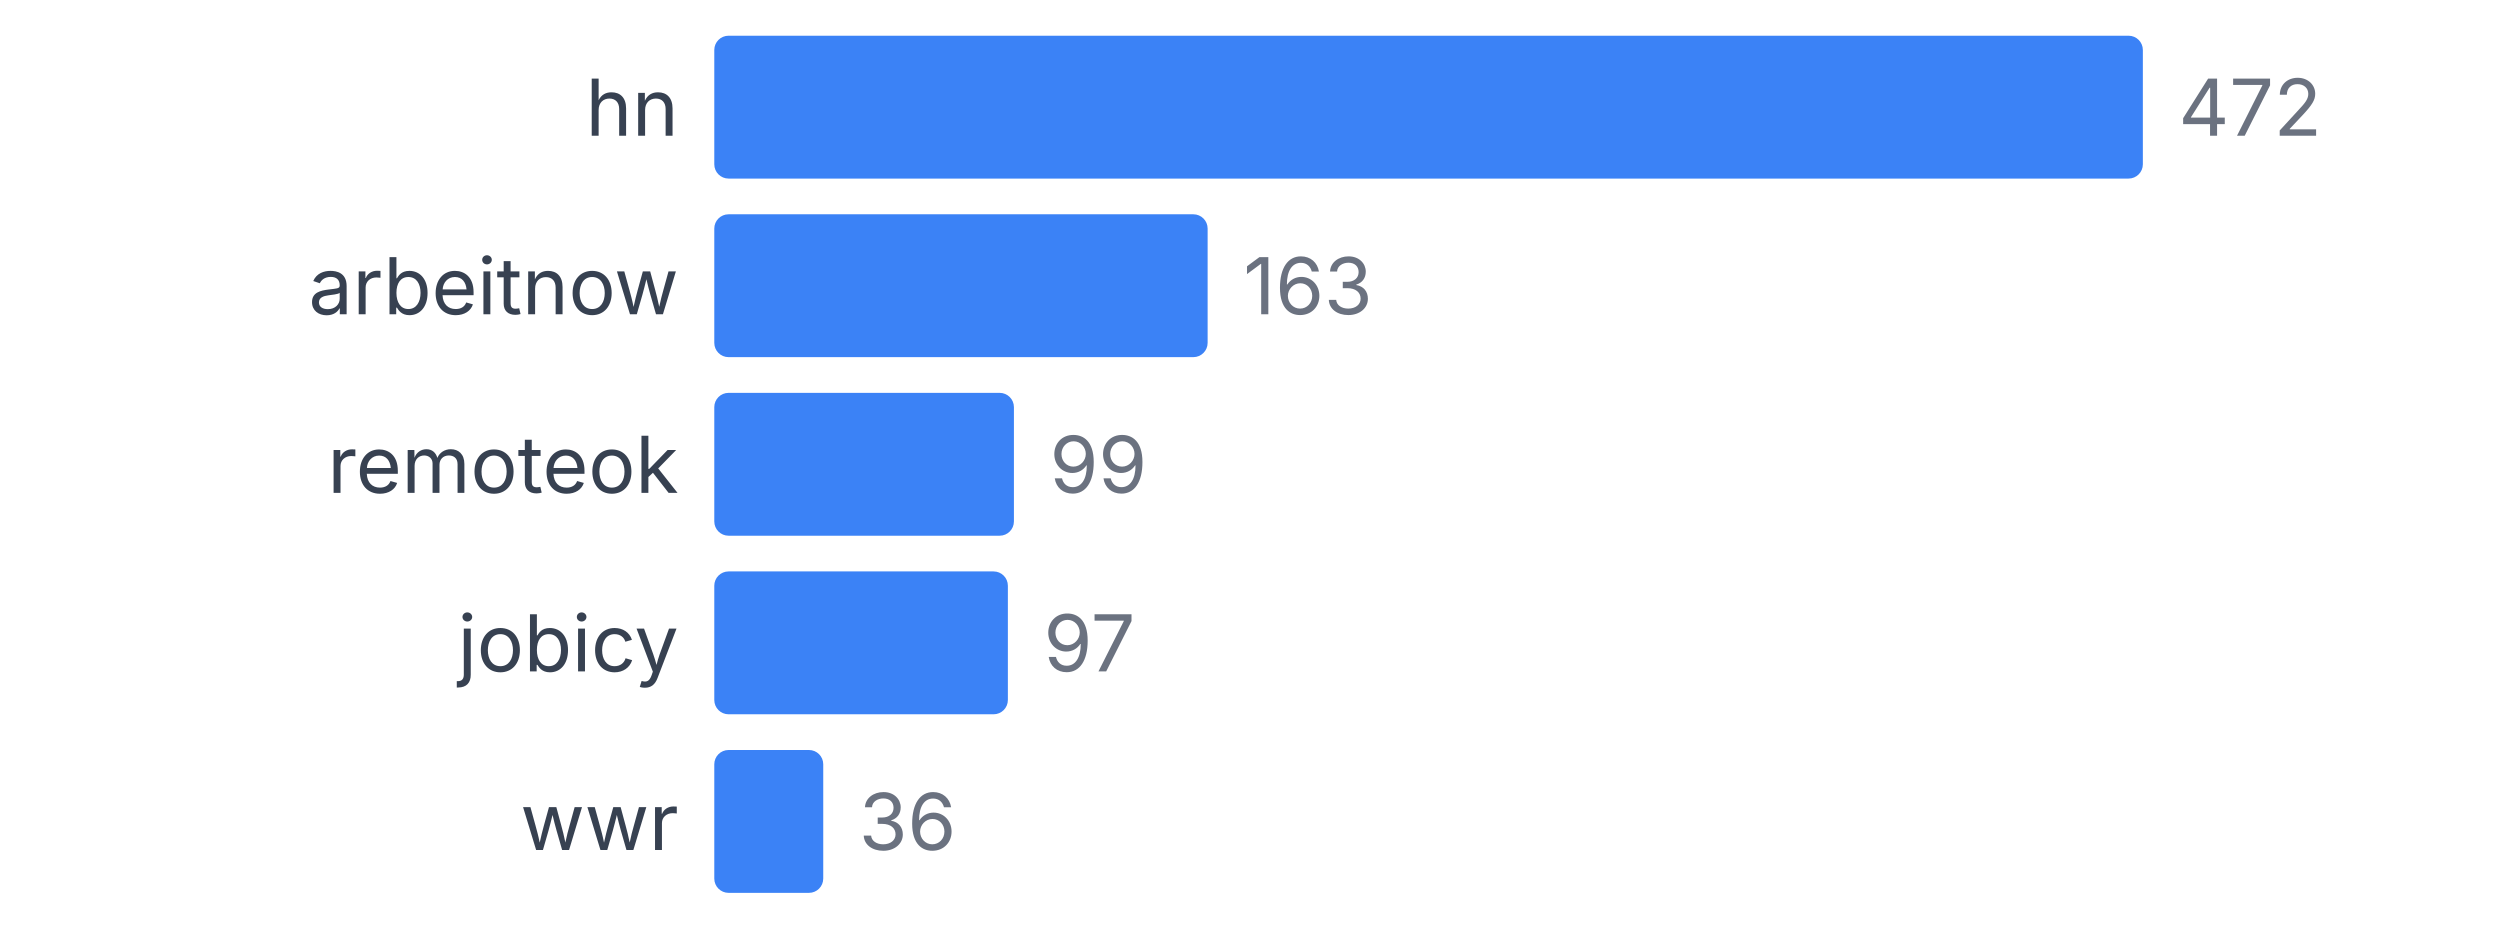
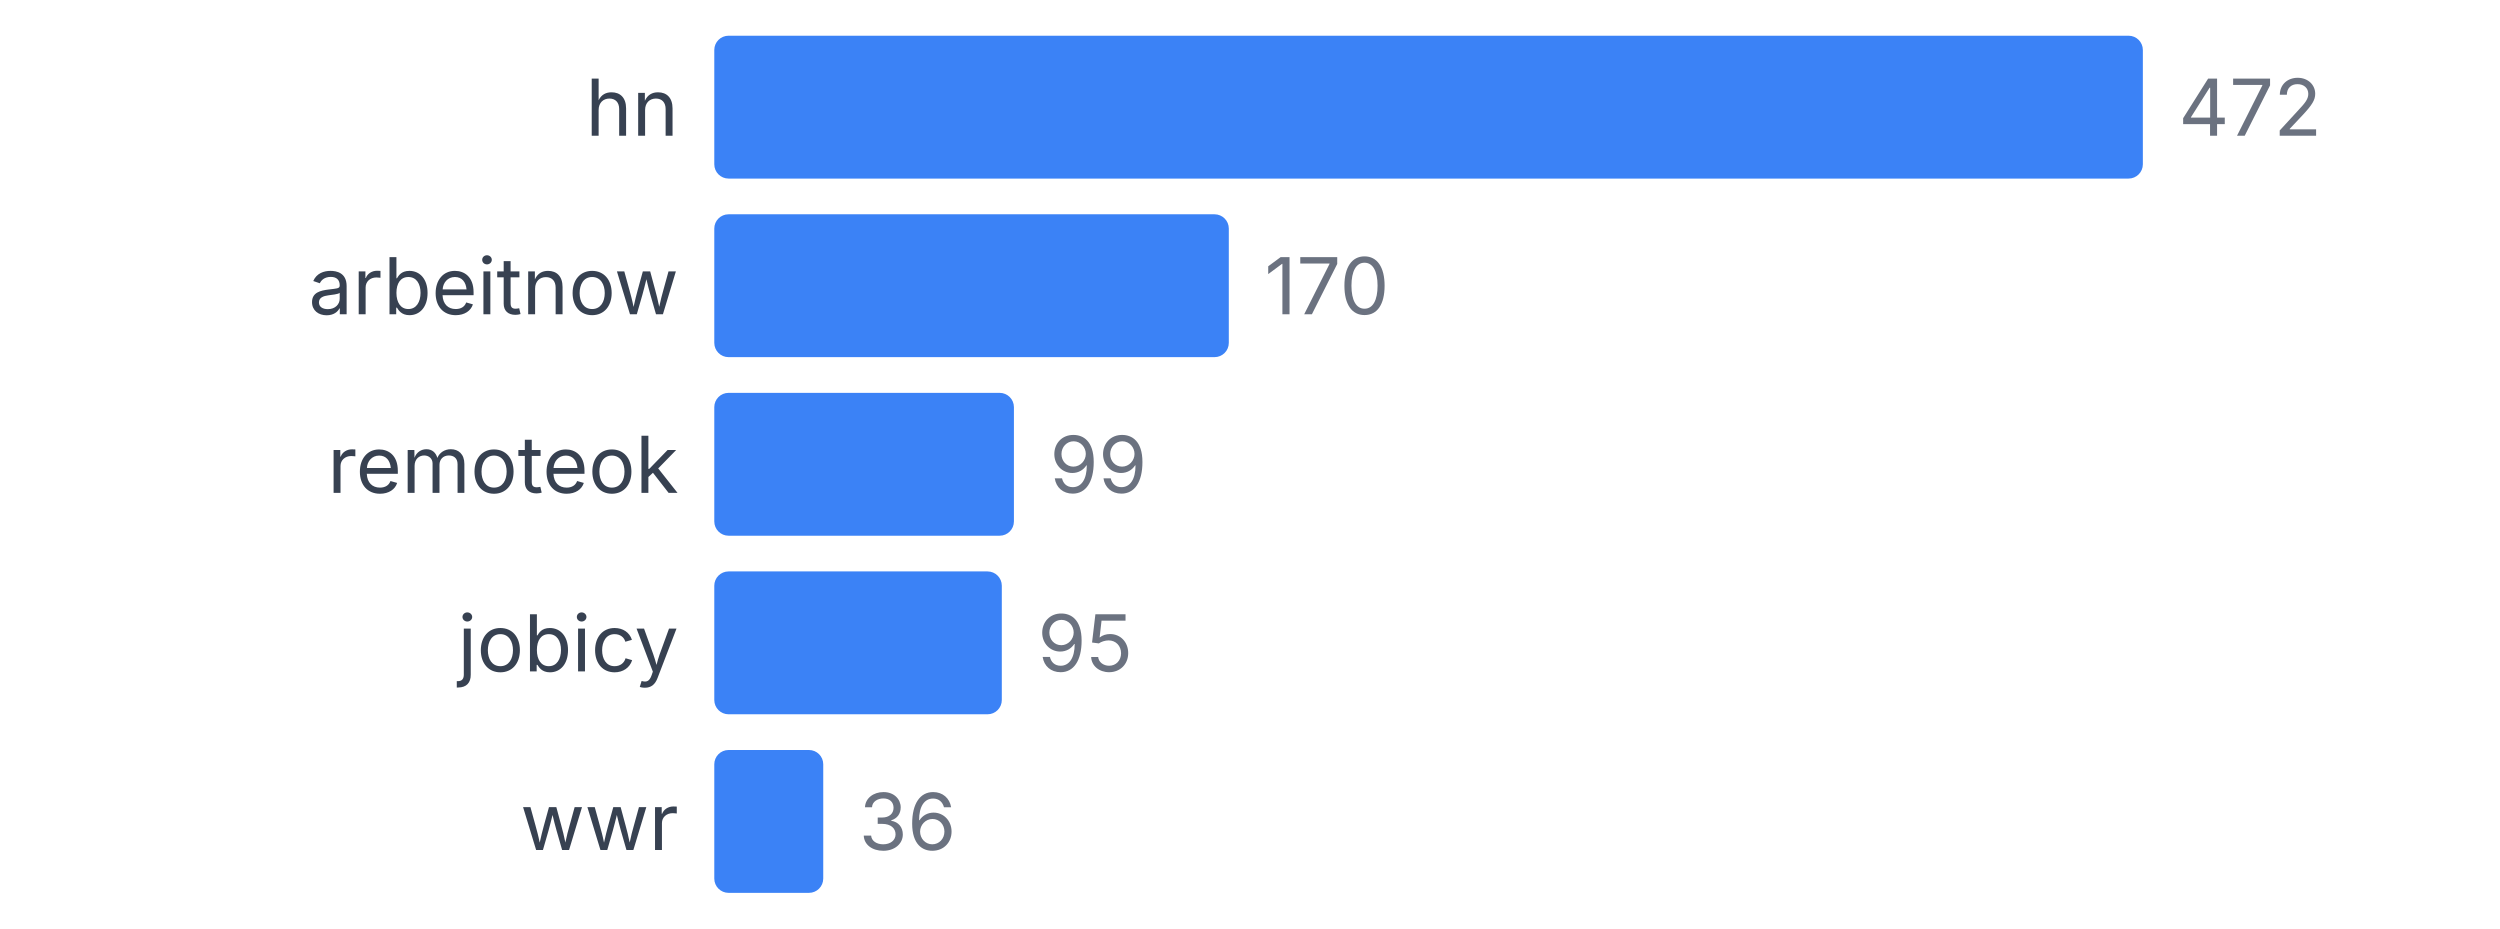
<svg xmlns="http://www.w3.org/2000/svg" width="350" height="130" viewBox="0 0 350 130">
  <style>
    text { font-family: system-ui, -apple-system, sans-serif; }
  </style>
  <text x="95" y="19" text-anchor="end" font-size="11" fill="#374151">hn</text>
  <rect x="100" y="5" width="200" height="20" fill="#3b82f6" rx="2" />
  <text x="305" y="19" font-size="11" fill="#6b7280">472</text>
  <text x="95" y="44" text-anchor="end" font-size="11" fill="#374151">arbeitnow</text>
-   <rect x="100" y="30" width="69.068" height="20" fill="#3b82f6" rx="2" />
-   <text x="174.068" y="44" font-size="11" fill="#6b7280">163</text>
+   <rect x="100" y="30" width="72.034" height="20" fill="#3b82f6" rx="2" />
+   <text x="177.034" y="44" font-size="11" fill="#6b7280">170</text>
  <text x="95" y="69" text-anchor="end" font-size="11" fill="#374151">remoteok</text>
  <rect x="100" y="55" width="41.949" height="20" fill="#3b82f6" rx="2" />
  <text x="146.949" y="69" font-size="11" fill="#6b7280">99</text>
  <text x="95" y="94" text-anchor="end" font-size="11" fill="#374151">jobicy</text>
-   <rect x="100" y="80" width="41.102" height="20" fill="#3b82f6" rx="2" />
-   <text x="146.102" y="94" font-size="11" fill="#6b7280">97</text>
+   <rect x="100" y="80" width="40.254" height="20" fill="#3b82f6" rx="2" />
+   <text x="145.254" y="94" font-size="11" fill="#6b7280">95</text>
  <text x="95" y="119" text-anchor="end" font-size="11" fill="#374151">wwr</text>
  <rect x="100" y="105" width="15.254" height="20" fill="#3b82f6" rx="2" />
  <text x="120.254" y="119" font-size="11" fill="#6b7280">36</text>
</svg>
